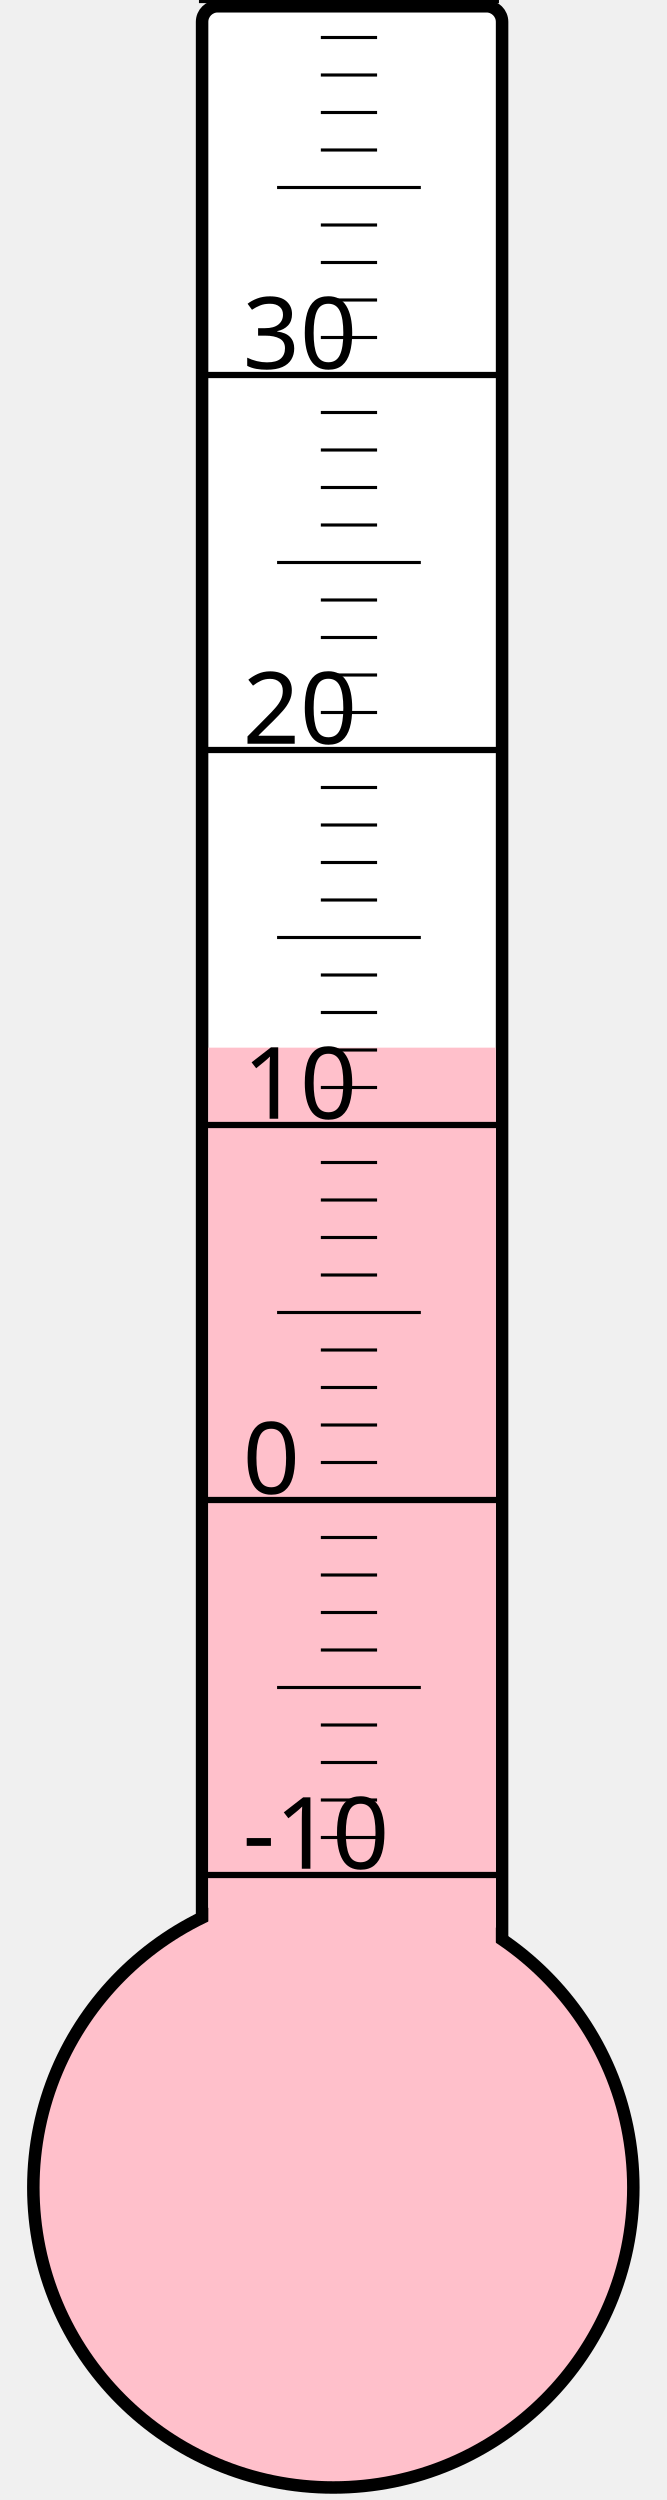
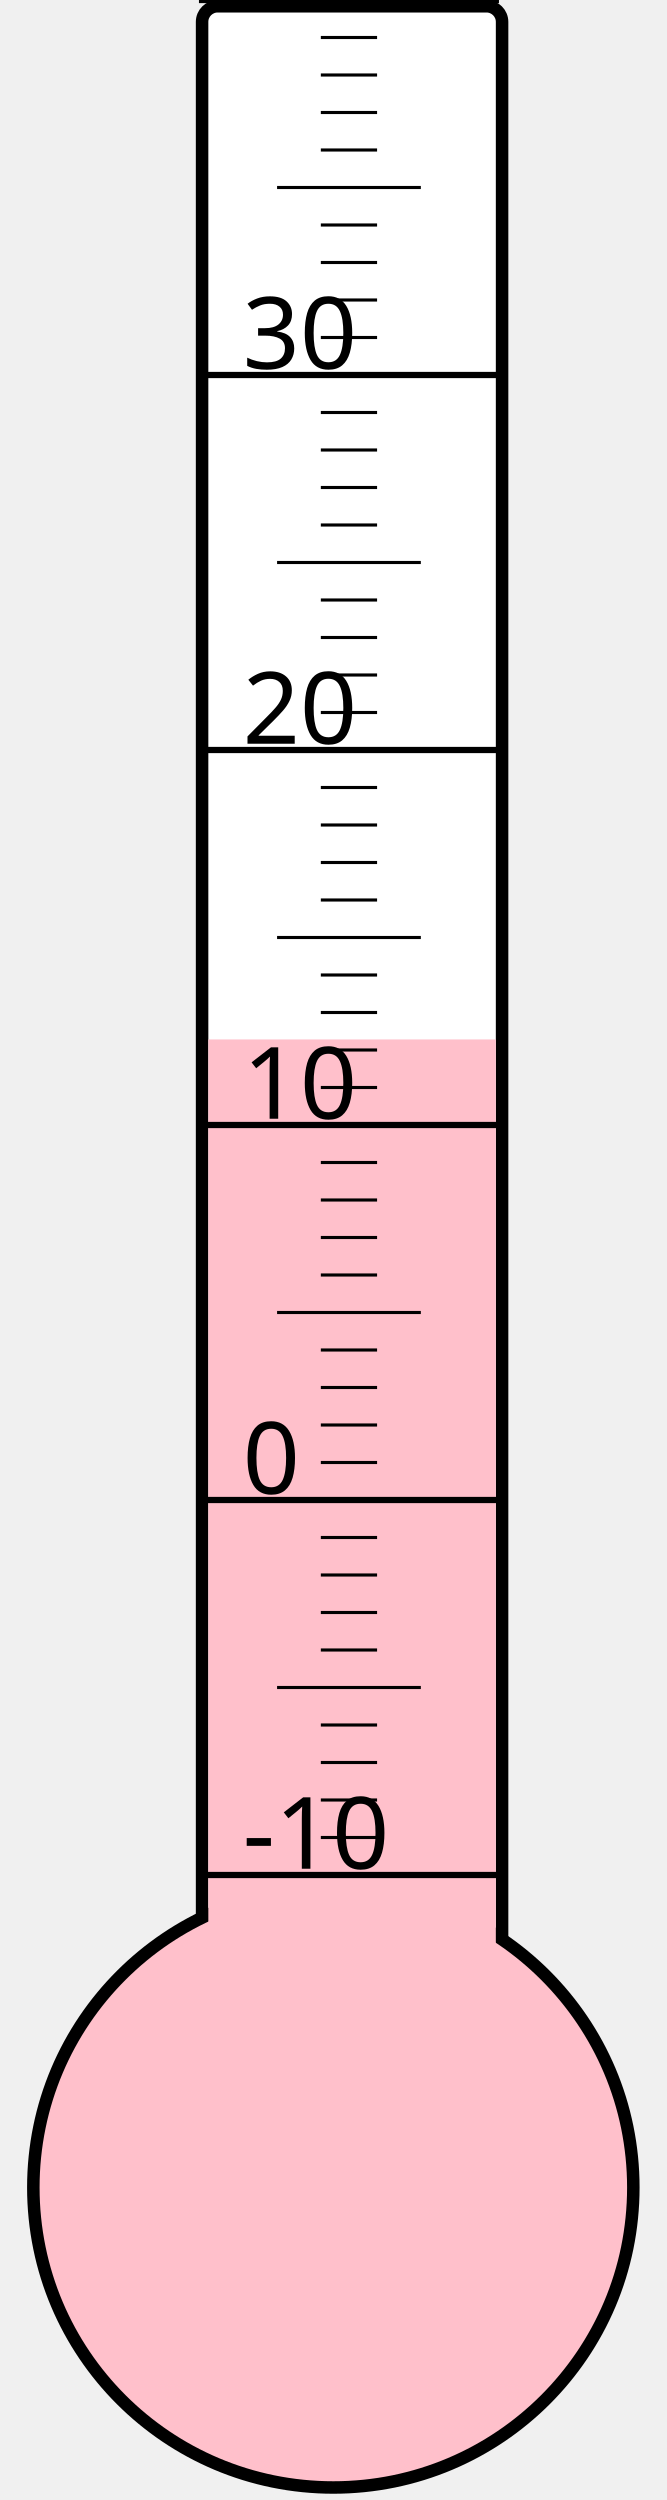
<svg xmlns="http://www.w3.org/2000/svg" width="40px" height="150px" viewBox="0 0 200 800">
  <rect width="200" height="800" x="0" y="0" style="fill: #ffffeb; fill-opacity: 0;" />
  <rect width="96" height="680" x="58" y="2" rx="5" ry="5" style="fill: white; fill-opacity: 1; stroke: black; stroke-width: 4;" />
  <circle cx="100" cy="700" r="96" style="fill: pink; stroke: black; stroke-width: 4;" />
-   <rect width="92" height="364.75" x="60" y="335.25" style="fill: pink; fill-opacity: 1; stroke-width: 0;" />
+   <rect width="92" height="367.375" x="60" y="332.625" style="fill: pink; fill-opacity: 1; stroke-width: 0;" />
  <text x="71" y="598" style="font-family: sans-serif; font-size: 24pt;">-10</text>
  <text x="71" y="478" style="font-family: sans-serif; font-size: 24pt;">0</text>
  <text x="71" y="358" style="font-family: sans-serif; font-size: 24pt;">10</text>
  <text x="71" y="238" style="font-family: sans-serif; font-size: 24pt;">20</text>
  <text x="71" y="118" style="font-family: sans-serif; font-size: 24pt;">30</text>
  <g style="stroke: black;">
    <line x1="57" y1="600" x2="153" y2="600" style="stroke-width: 2;" />
    <line x1="96" y1="588" x2="114" y2="588" style="stroke-width: 1;" />
    <line x1="96" y1="576" x2="114" y2="576" style="stroke-width: 1;" />
    <line x1="96" y1="564" x2="114" y2="564" style="stroke-width: 1;" />
    <line x1="96" y1="552" x2="114" y2="552" style="stroke-width: 1;" />
    <line x1="82" y1="540" x2="128" y2="540" style="stroke-width: 1;" />
    <line x1="96" y1="528" x2="114" y2="528" style="stroke-width: 1;" />
    <line x1="96" y1="516" x2="114" y2="516" style="stroke-width: 1;" />
    <line x1="96" y1="504" x2="114" y2="504" style="stroke-width: 1;" />
    <line x1="96" y1="492" x2="114" y2="492" style="stroke-width: 1;" />
    <line x1="57" y1="480" x2="153" y2="480" style="stroke-width: 2;" />
    <line x1="96" y1="468" x2="114" y2="468" style="stroke-width: 1;" />
    <line x1="96" y1="456" x2="114" y2="456" style="stroke-width: 1;" />
    <line x1="96" y1="444" x2="114" y2="444" style="stroke-width: 1;" />
    <line x1="96" y1="432" x2="114" y2="432" style="stroke-width: 1;" />
    <line x1="82" y1="420" x2="128" y2="420" style="stroke-width: 1;" />
    <line x1="96" y1="408" x2="114" y2="408" style="stroke-width: 1;" />
    <line x1="96" y1="396" x2="114" y2="396" style="stroke-width: 1;" />
    <line x1="96" y1="384" x2="114" y2="384" style="stroke-width: 1;" />
    <line x1="96" y1="372" x2="114" y2="372" style="stroke-width: 1;" />
    <line x1="57" y1="360" x2="153" y2="360" style="stroke-width: 2;" />
    <line x1="96" y1="348" x2="114" y2="348" style="stroke-width: 1;" />
    <line x1="96" y1="336" x2="114" y2="336" style="stroke-width: 1;" />
    <line x1="96" y1="324" x2="114" y2="324" style="stroke-width: 1;" />
    <line x1="96" y1="312" x2="114" y2="312" style="stroke-width: 1;" />
    <line x1="82" y1="300" x2="128" y2="300" style="stroke-width: 1;" />
    <line x1="96" y1="288" x2="114" y2="288" style="stroke-width: 1;" />
    <line x1="96" y1="276" x2="114" y2="276" style="stroke-width: 1;" />
    <line x1="96" y1="264" x2="114" y2="264" style="stroke-width: 1;" />
    <line x1="96" y1="252" x2="114" y2="252" style="stroke-width: 1;" />
    <line x1="57" y1="240" x2="153" y2="240" style="stroke-width: 2;" />
    <line x1="96" y1="228" x2="114" y2="228" style="stroke-width: 1;" />
    <line x1="96" y1="216" x2="114" y2="216" style="stroke-width: 1;" />
    <line x1="96" y1="204" x2="114" y2="204" style="stroke-width: 1;" />
    <line x1="96" y1="192" x2="114" y2="192" style="stroke-width: 1;" />
    <line x1="82" y1="180" x2="128" y2="180" style="stroke-width: 1;" />
    <line x1="96" y1="168" x2="114" y2="168" style="stroke-width: 1;" />
    <line x1="96" y1="156" x2="114" y2="156" style="stroke-width: 1;" />
    <line x1="96" y1="144" x2="114" y2="144" style="stroke-width: 1;" />
    <line x1="96" y1="132" x2="114" y2="132" style="stroke-width: 1;" />
    <line x1="57" y1="120" x2="153" y2="120" style="stroke-width: 2;" />
    <line x1="96" y1="108" x2="114" y2="108" style="stroke-width: 1;" />
    <line x1="96" y1="96" x2="114" y2="96" style="stroke-width: 1;" />
    <line x1="96" y1="84" x2="114" y2="84" style="stroke-width: 1;" />
    <line x1="96" y1="72" x2="114" y2="72" style="stroke-width: 1;" />
    <line x1="82" y1="60" x2="128" y2="60" style="stroke-width: 1;" />
    <line x1="96" y1="48" x2="114" y2="48" style="stroke-width: 1;" />
    <line x1="96" y1="36" x2="114" y2="36" style="stroke-width: 1;" />
    <line x1="96" y1="24" x2="114" y2="24" style="stroke-width: 1;" />
    <line x1="96" y1="12" x2="114" y2="12" style="stroke-width: 1;" />
    <line x1="57" y1="0" x2="153" y2="0" style="stroke-width: 2;" />
  </g>
</svg>
